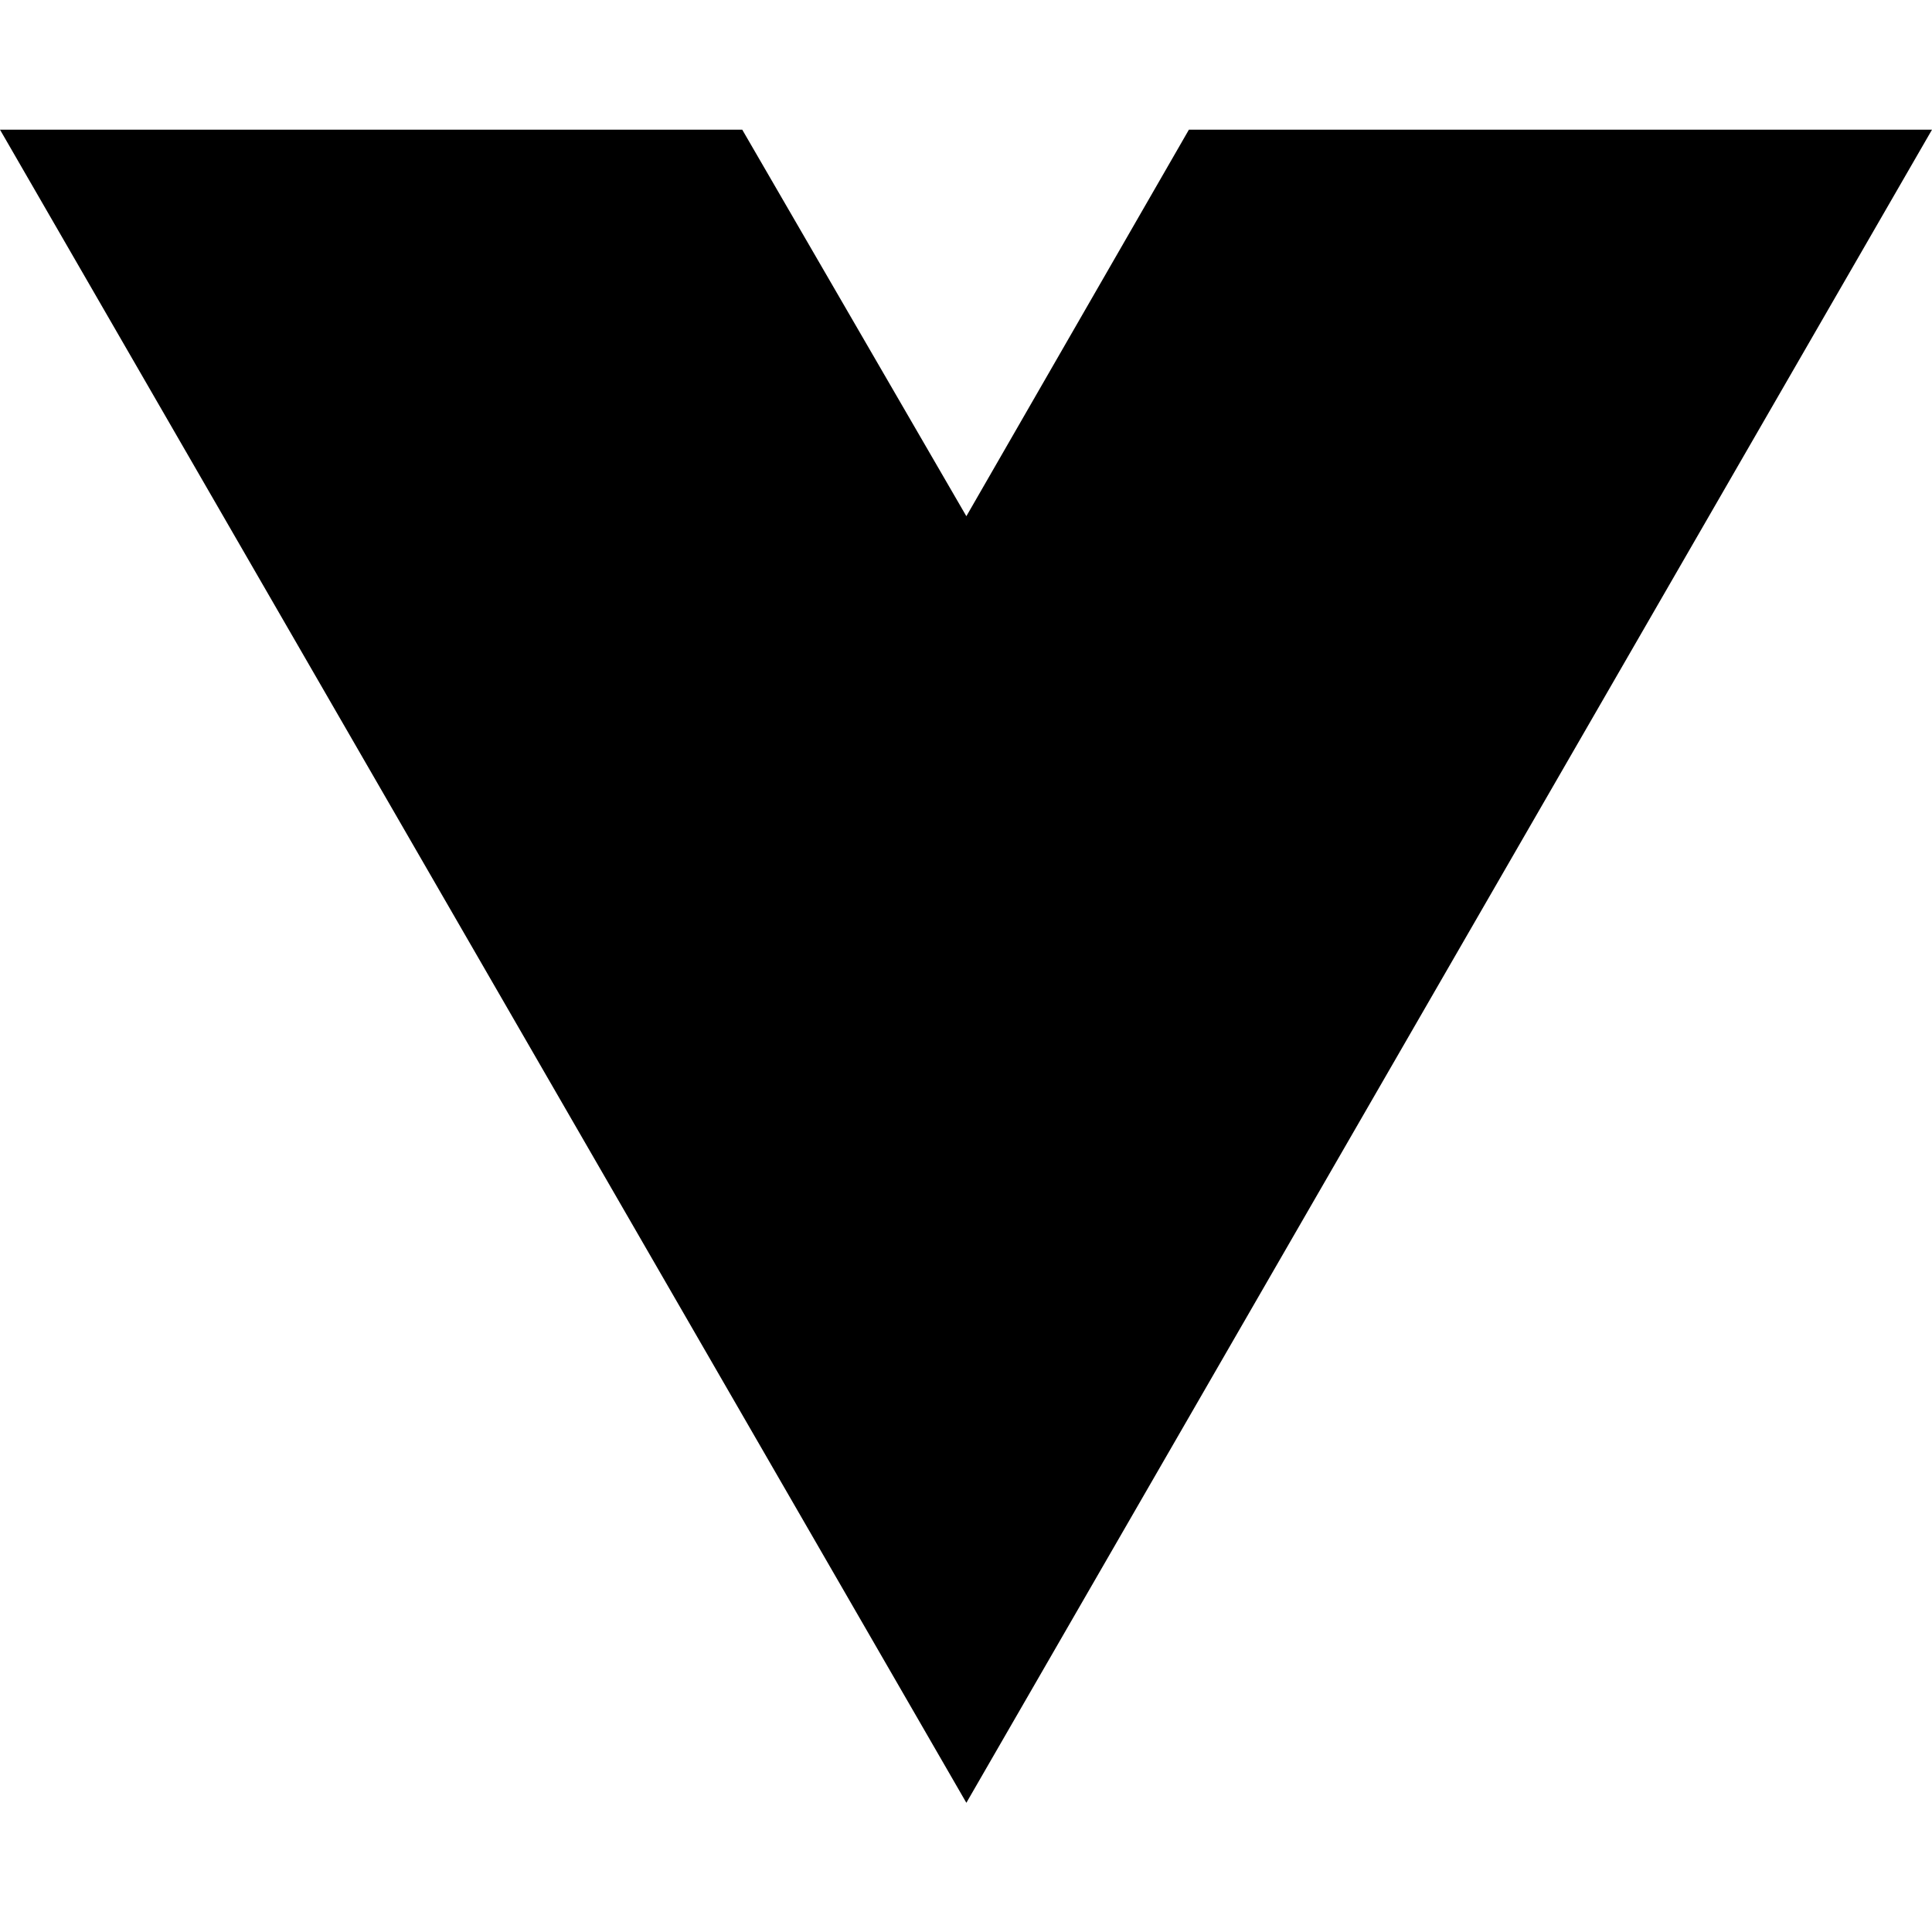
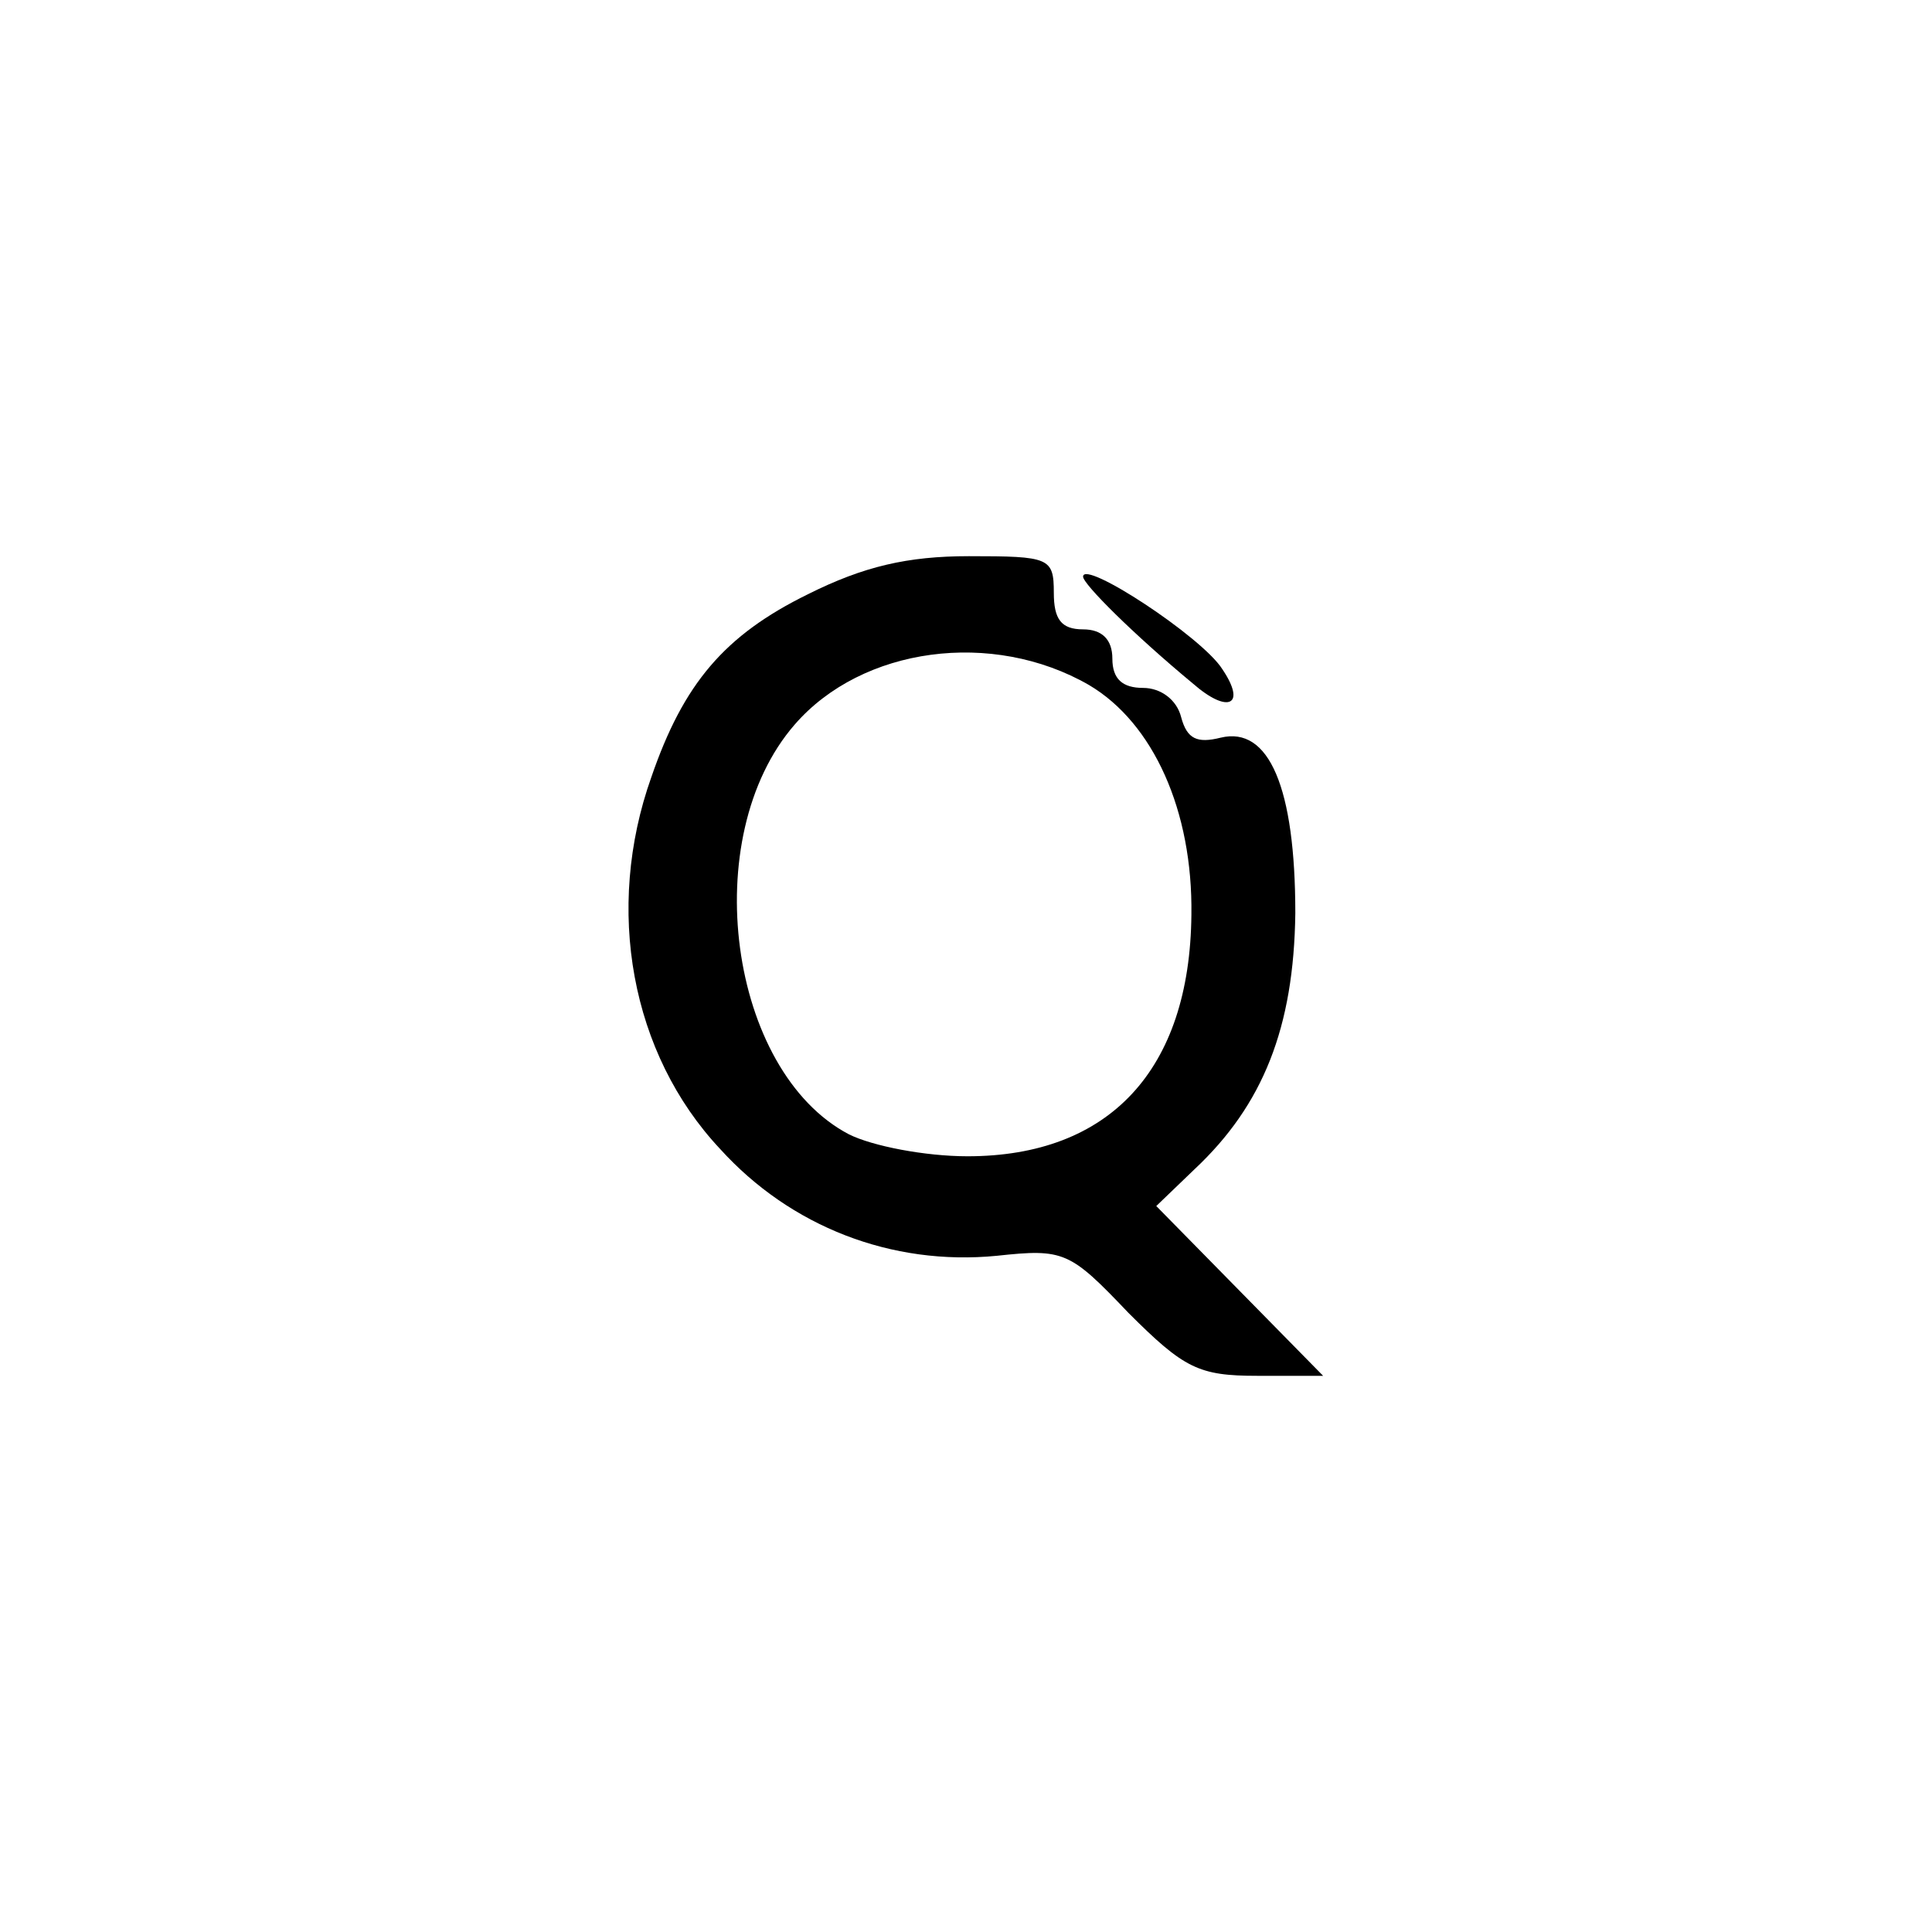
- <svg xmlns="http://www.w3.org/2000/svg" width="16" height="16" viewBox="0 0 16 16" fill="none">
-   <path d="M8.003 14.93L0 1.074H6.147L8.003 4.275L9.846 1.074H16L8.003 14.93Z" fill="black" />
+ <svg xmlns="http://www.w3.org/2000/svg" version="1.0" width="132pt" height="132pt" viewBox="0 0 132 132" preserveAspectRatio="xMidYMid meet">
+   <g transform="translate(0,132) scale(0.1,-0.1)" fill="#000000" stroke="none">
+     <path d="M552 914 c-57 -28 -85 -61 -107 -125 -32 -90 -14 -189 47 -254 48 -53 117 -80 189 -73 46 5 50 3 90 -39 38 -38 48 -43 88 -43 l45 0 -57 58 -57 58 26 25 c47 44 68 97 69 175 0 86 -18 128 -51 120 -16 -4 -23 -1 -27 14 -3 12 -14 20 -26 20 -14 0 -21 6 -21 20 0 13 -7 20 -20 20 -15 0 -20 7 -20 25 0 24 -3 25 -58 25 -42 0 -72 -7 -110 -26z m192 -62 c44 -26 71 -86 70 -157 -1 -106 -56 -165 -153 -165 -29 0 -65 7 -81 15 -82 43 -104 203 -37 280 46 53 135 65 201 27z" />
+     <path d="M740 926 c0 -5 34 -39 75 -73 24 -21 37 -15 20 10 -14 22 -95 75 -95 63z" />
+   </g>
</svg>
